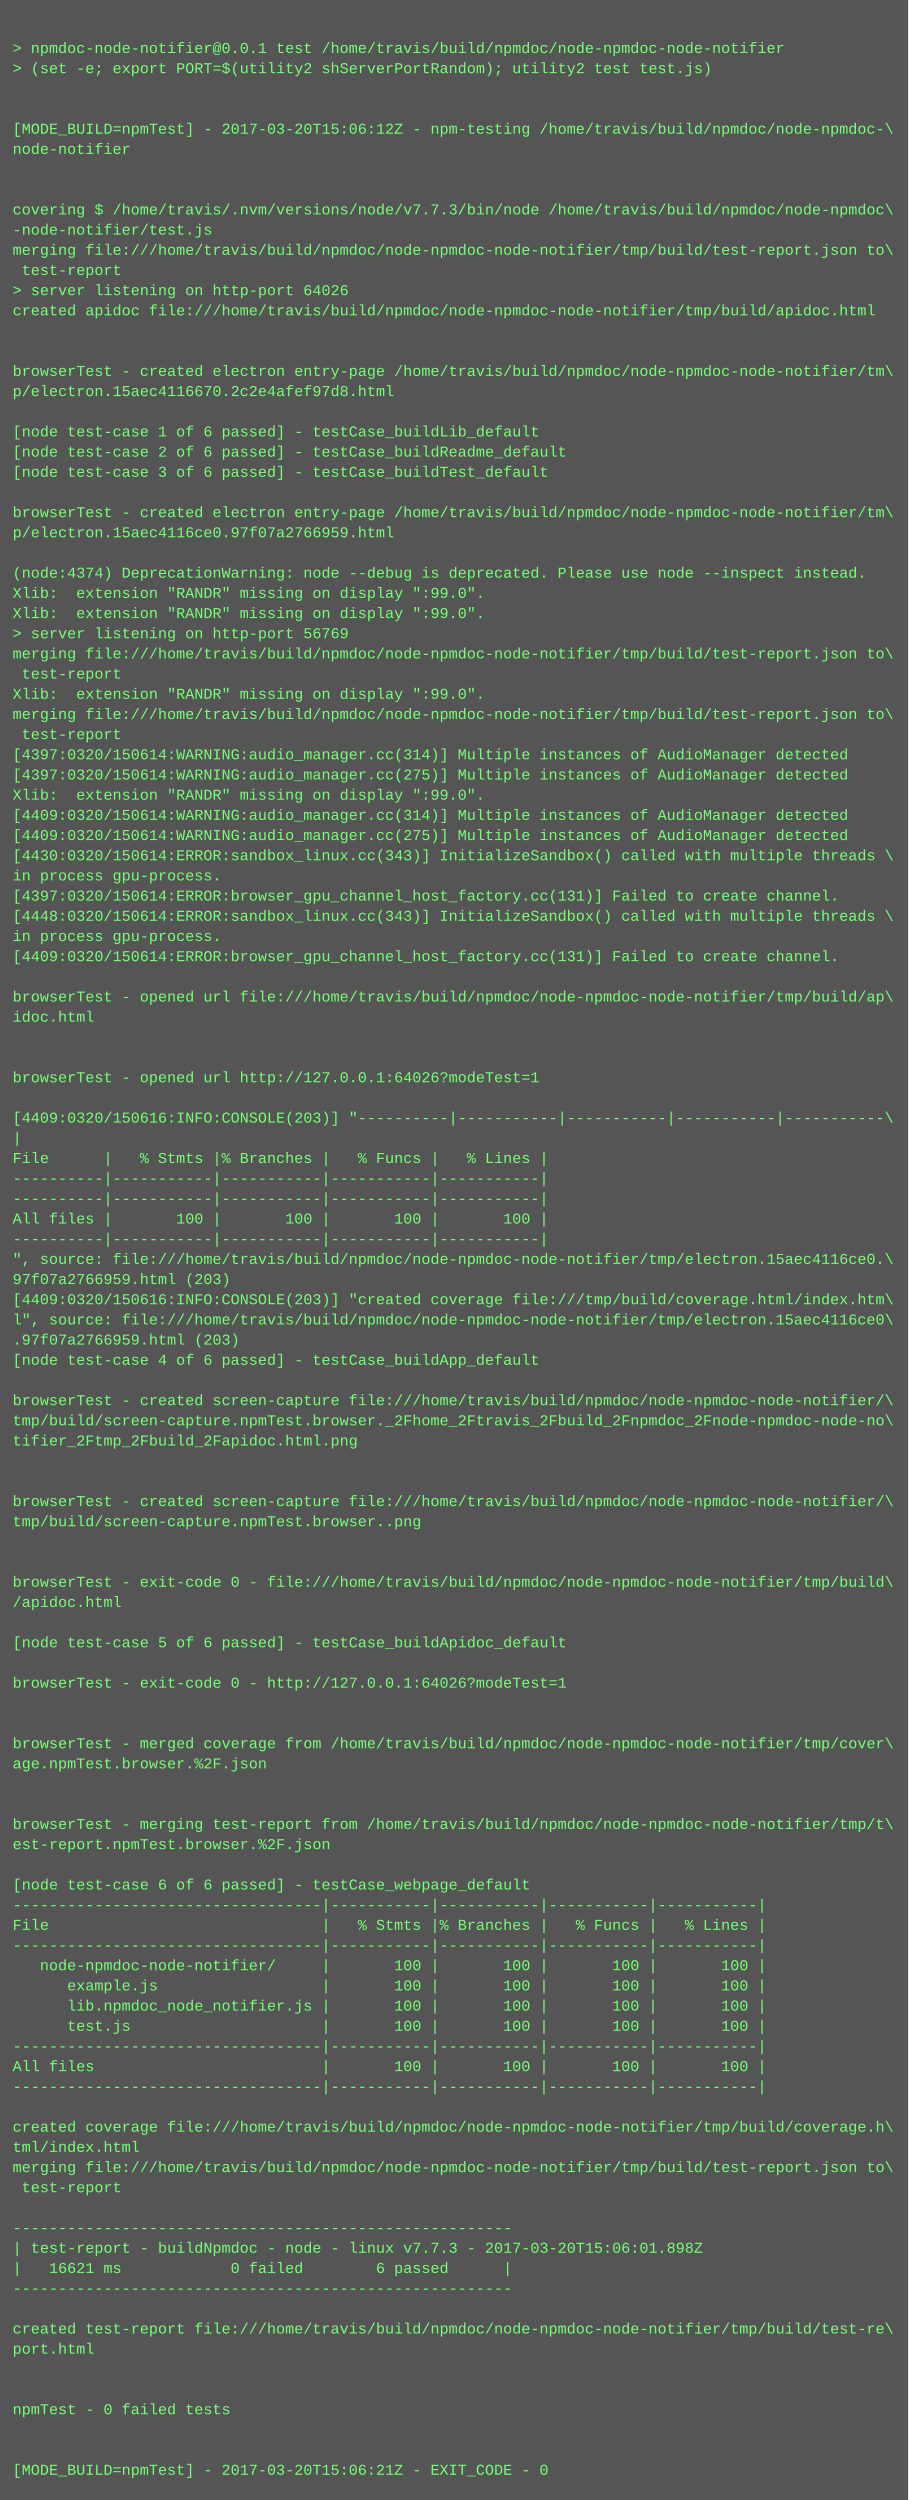
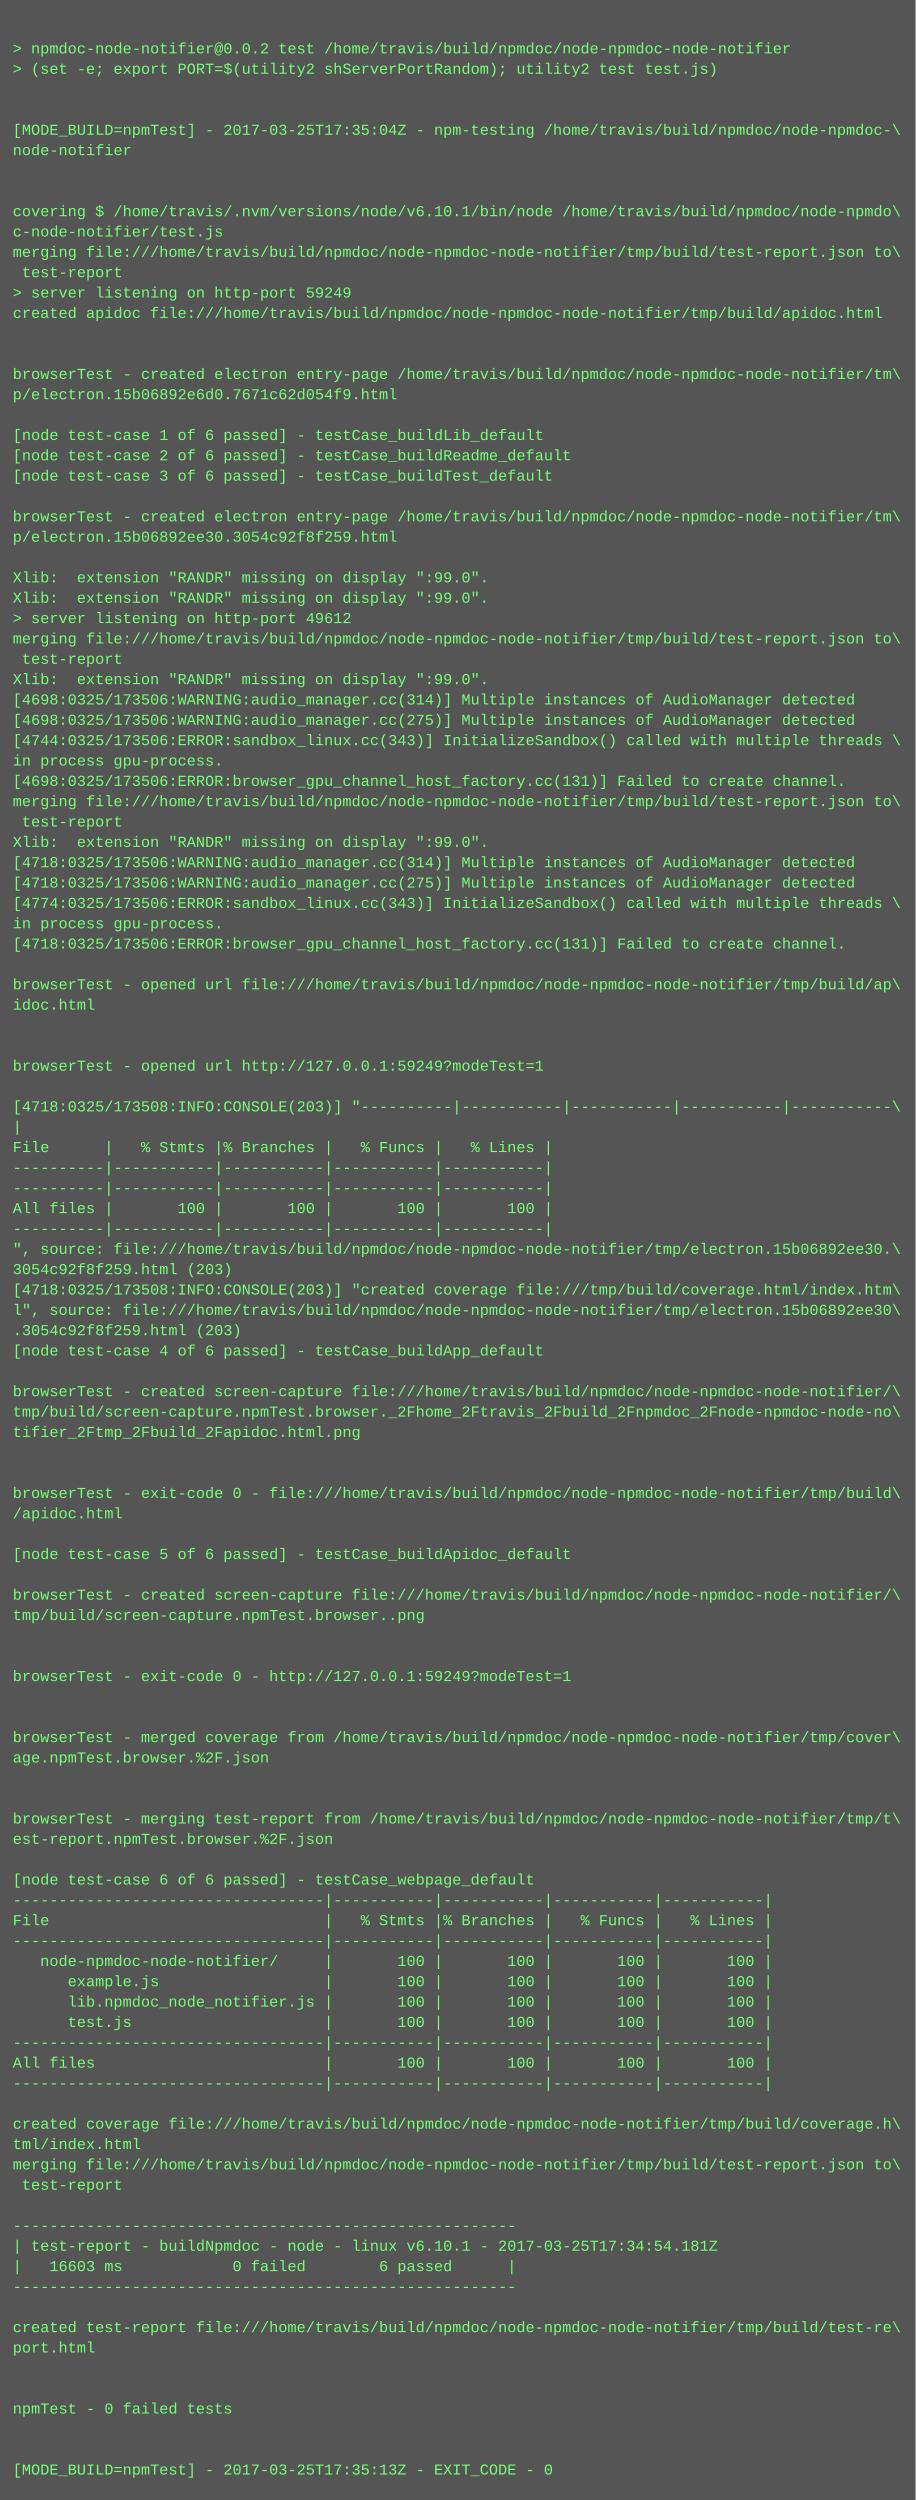
- <svg xmlns="http://www.w3.org/2000/svg" height="1982" width="720">
-   <rect height="1982" fill="#555" width="720" />
+ <svg xmlns="http://www.w3.org/2000/svg" height="1966" width="720">
+   <rect height="1966" fill="#555" width="720" />
  <text fill="#7f7" font-family="Courier New" font-size="12" xml:space="preserve">
    <tspan x="10" y="26" />
-     <tspan x="10" y="42">&gt; npmdoc-node-notifier@0.0.1 test /home/travis/build/npmdoc/node-npmdoc-node-notifier</tspan>
+     <tspan x="10" y="42">&gt; npmdoc-node-notifier@0.0.2 test /home/travis/build/npmdoc/node-npmdoc-node-notifier</tspan>
    <tspan x="10" y="58">&gt; (set -e; export PORT=$(utility2 shServerPortRandom); utility2 test test.js)</tspan>
    <tspan x="10" y="74" />
    <tspan x="10" y="90" />
-     <tspan x="10" y="106">[MODE_BUILD=npmTest] - 2017-03-20T15:06:12Z - npm-testing /home/travis/build/npmdoc/node-npmdoc-\</tspan>
+     <tspan x="10" y="106">[MODE_BUILD=npmTest] - 2017-03-25T17:35:04Z - npm-testing /home/travis/build/npmdoc/node-npmdoc-\</tspan>
    <tspan x="10" y="122">node-notifier</tspan>
    <tspan x="10" y="138" />
    <tspan x="10" y="154" />
-     <tspan x="10" y="170">covering $ /home/travis/.nvm/versions/node/v7.7.3/bin/node /home/travis/build/npmdoc/node-npmdoc\</tspan>
-     <tspan x="10" y="186">-node-notifier/test.js</tspan>
+     <tspan x="10" y="170">covering $ /home/travis/.nvm/versions/node/v6.10.1/bin/node /home/travis/build/npmdoc/node-npmdo\</tspan>
+     <tspan x="10" y="186">c-node-notifier/test.js</tspan>
    <tspan x="10" y="202">merging file:///home/travis/build/npmdoc/node-npmdoc-node-notifier/tmp/build/test-report.json to\</tspan>
    <tspan x="10" y="218"> test-report</tspan>
-     <tspan x="10" y="234">&gt; server listening on http-port 64026</tspan>
+     <tspan x="10" y="234">&gt; server listening on http-port 59249</tspan>
    <tspan x="10" y="250">created apidoc file:///home/travis/build/npmdoc/node-npmdoc-node-notifier/tmp/build/apidoc.html</tspan>
    <tspan x="10" y="266" />
    <tspan x="10" y="282" />
    <tspan x="10" y="298">browserTest - created electron entry-page /home/travis/build/npmdoc/node-npmdoc-node-notifier/tm\</tspan>
-     <tspan x="10" y="314">p/electron.15aec4116670.2c2e4afef97d8.html</tspan>
+     <tspan x="10" y="314">p/electron.15b06892e6d0.7671c62d054f9.html</tspan>
    <tspan x="10" y="330" />
    <tspan x="10" y="346">[node test-case 1 of 6 passed] - testCase_buildLib_default</tspan>
    <tspan x="10" y="362">[node test-case 2 of 6 passed] - testCase_buildReadme_default</tspan>
    <tspan x="10" y="378">[node test-case 3 of 6 passed] - testCase_buildTest_default</tspan>
    <tspan x="10" y="394" />
    <tspan x="10" y="410">browserTest - created electron entry-page /home/travis/build/npmdoc/node-npmdoc-node-notifier/tm\</tspan>
-     <tspan x="10" y="426">p/electron.15aec4116ce0.97f07a2766959.html</tspan>
+     <tspan x="10" y="426">p/electron.15b06892ee30.3054c92f8f259.html</tspan>
    <tspan x="10" y="442" />
-     <tspan x="10" y="458">(node:4374) DeprecationWarning: node --debug is deprecated. Please use node --inspect instead.</tspan>
+     <tspan x="10" y="458">Xlib:  extension "RANDR" missing on display ":99.0".</tspan>
    <tspan x="10" y="474">Xlib:  extension "RANDR" missing on display ":99.0".</tspan>
-     <tspan x="10" y="490">Xlib:  extension "RANDR" missing on display ":99.0".</tspan>
-     <tspan x="10" y="506">&gt; server listening on http-port 56769</tspan>
-     <tspan x="10" y="522">merging file:///home/travis/build/npmdoc/node-npmdoc-node-notifier/tmp/build/test-report.json to\</tspan>
-     <tspan x="10" y="538"> test-report</tspan>
-     <tspan x="10" y="554">Xlib:  extension "RANDR" missing on display ":99.0".</tspan>
-     <tspan x="10" y="570">merging file:///home/travis/build/npmdoc/node-npmdoc-node-notifier/tmp/build/test-report.json to\</tspan>
-     <tspan x="10" y="586"> test-report</tspan>
-     <tspan x="10" y="602">[4397:0320/150614:WARNING:audio_manager.cc(314)] Multiple instances of AudioManager detected</tspan>
-     <tspan x="10" y="618">[4397:0320/150614:WARNING:audio_manager.cc(275)] Multiple instances of AudioManager detected</tspan>
-     <tspan x="10" y="634">Xlib:  extension "RANDR" missing on display ":99.0".</tspan>
-     <tspan x="10" y="650">[4409:0320/150614:WARNING:audio_manager.cc(314)] Multiple instances of AudioManager detected</tspan>
-     <tspan x="10" y="666">[4409:0320/150614:WARNING:audio_manager.cc(275)] Multiple instances of AudioManager detected</tspan>
-     <tspan x="10" y="682">[4430:0320/150614:ERROR:sandbox_linux.cc(343)] InitializeSandbox() called with multiple threads \</tspan>
-     <tspan x="10" y="698">in process gpu-process. </tspan>
-     <tspan x="10" y="714">[4397:0320/150614:ERROR:browser_gpu_channel_host_factory.cc(131)] Failed to create channel.</tspan>
-     <tspan x="10" y="730">[4448:0320/150614:ERROR:sandbox_linux.cc(343)] InitializeSandbox() called with multiple threads \</tspan>
-     <tspan x="10" y="746">in process gpu-process. </tspan>
-     <tspan x="10" y="762">[4409:0320/150614:ERROR:browser_gpu_channel_host_factory.cc(131)] Failed to create channel.</tspan>
-     <tspan x="10" y="778" />
-     <tspan x="10" y="794">browserTest - opened url file:///home/travis/build/npmdoc/node-npmdoc-node-notifier/tmp/build/ap\</tspan>
-     <tspan x="10" y="810">idoc.html</tspan>
+     <tspan x="10" y="490">&gt; server listening on http-port 49612</tspan>
+     <tspan x="10" y="506">merging file:///home/travis/build/npmdoc/node-npmdoc-node-notifier/tmp/build/test-report.json to\</tspan>
+     <tspan x="10" y="522"> test-report</tspan>
+     <tspan x="10" y="538">Xlib:  extension "RANDR" missing on display ":99.0".</tspan>
+     <tspan x="10" y="554">[4698:0325/173506:WARNING:audio_manager.cc(314)] Multiple instances of AudioManager detected</tspan>
+     <tspan x="10" y="570">[4698:0325/173506:WARNING:audio_manager.cc(275)] Multiple instances of AudioManager detected</tspan>
+     <tspan x="10" y="586">[4744:0325/173506:ERROR:sandbox_linux.cc(343)] InitializeSandbox() called with multiple threads \</tspan>
+     <tspan x="10" y="602">in process gpu-process. </tspan>
+     <tspan x="10" y="618">[4698:0325/173506:ERROR:browser_gpu_channel_host_factory.cc(131)] Failed to create channel.</tspan>
+     <tspan x="10" y="634">merging file:///home/travis/build/npmdoc/node-npmdoc-node-notifier/tmp/build/test-report.json to\</tspan>
+     <tspan x="10" y="650"> test-report</tspan>
+     <tspan x="10" y="666">Xlib:  extension "RANDR" missing on display ":99.0".</tspan>
+     <tspan x="10" y="682">[4718:0325/173506:WARNING:audio_manager.cc(314)] Multiple instances of AudioManager detected</tspan>
+     <tspan x="10" y="698">[4718:0325/173506:WARNING:audio_manager.cc(275)] Multiple instances of AudioManager detected</tspan>
+     <tspan x="10" y="714">[4774:0325/173506:ERROR:sandbox_linux.cc(343)] InitializeSandbox() called with multiple threads \</tspan>
+     <tspan x="10" y="730">in process gpu-process. </tspan>
+     <tspan x="10" y="746">[4718:0325/173506:ERROR:browser_gpu_channel_host_factory.cc(131)] Failed to create channel.</tspan>
+     <tspan x="10" y="762" />
+     <tspan x="10" y="778">browserTest - opened url file:///home/travis/build/npmdoc/node-npmdoc-node-notifier/tmp/build/ap\</tspan>
+     <tspan x="10" y="794">idoc.html</tspan>
+     <tspan x="10" y="810" />
    <tspan x="10" y="826" />
-     <tspan x="10" y="842" />
-     <tspan x="10" y="858">browserTest - opened url http://127.0.0.1:64026?modeTest=1</tspan>
-     <tspan x="10" y="874" />
-     <tspan x="10" y="890">[4409:0320/150616:INFO:CONSOLE(203)] "----------|-----------|-----------|-----------|-----------\</tspan>
-     <tspan x="10" y="906">|</tspan>
-     <tspan x="10" y="922">File      |   % Stmts |% Branches |   % Funcs |   % Lines |</tspan>
+     <tspan x="10" y="842">browserTest - opened url http://127.0.0.1:59249?modeTest=1</tspan>
+     <tspan x="10" y="858" />
+     <tspan x="10" y="874">[4718:0325/173508:INFO:CONSOLE(203)] "----------|-----------|-----------|-----------|-----------\</tspan>
+     <tspan x="10" y="890">|</tspan>
+     <tspan x="10" y="906">File      |   % Stmts |% Branches |   % Funcs |   % Lines |</tspan>
+     <tspan x="10" y="922">----------|-----------|-----------|-----------|-----------|</tspan>
    <tspan x="10" y="938">----------|-----------|-----------|-----------|-----------|</tspan>
-     <tspan x="10" y="954">----------|-----------|-----------|-----------|-----------|</tspan>
-     <tspan x="10" y="970">All files |       100 |       100 |       100 |       100 |</tspan>
-     <tspan x="10" y="986">----------|-----------|-----------|-----------|-----------|</tspan>
-     <tspan x="10" y="1002">", source: file:///home/travis/build/npmdoc/node-npmdoc-node-notifier/tmp/electron.15aec4116ce0.\</tspan>
-     <tspan x="10" y="1018">97f07a2766959.html (203)</tspan>
-     <tspan x="10" y="1034">[4409:0320/150616:INFO:CONSOLE(203)] "created coverage file:///tmp/build/coverage.html/index.htm\</tspan>
-     <tspan x="10" y="1050">l", source: file:///home/travis/build/npmdoc/node-npmdoc-node-notifier/tmp/electron.15aec4116ce0\</tspan>
-     <tspan x="10" y="1066">.97f07a2766959.html (203)</tspan>
-     <tspan x="10" y="1082">[node test-case 4 of 6 passed] - testCase_buildApp_default</tspan>
-     <tspan x="10" y="1098" />
-     <tspan x="10" y="1114">browserTest - created screen-capture file:///home/travis/build/npmdoc/node-npmdoc-node-notifier/\</tspan>
-     <tspan x="10" y="1130">tmp/build/screen-capture.npmTest.browser._2Fhome_2Ftravis_2Fbuild_2Fnpmdoc_2Fnode-npmdoc-node-no\</tspan>
-     <tspan x="10" y="1146">tifier_2Ftmp_2Fbuild_2Fapidoc.html.png</tspan>
+     <tspan x="10" y="954">All files |       100 |       100 |       100 |       100 |</tspan>
+     <tspan x="10" y="970">----------|-----------|-----------|-----------|-----------|</tspan>
+     <tspan x="10" y="986">", source: file:///home/travis/build/npmdoc/node-npmdoc-node-notifier/tmp/electron.15b06892ee30.\</tspan>
+     <tspan x="10" y="1002">3054c92f8f259.html (203)</tspan>
+     <tspan x="10" y="1018">[4718:0325/173508:INFO:CONSOLE(203)] "created coverage file:///tmp/build/coverage.html/index.htm\</tspan>
+     <tspan x="10" y="1034">l", source: file:///home/travis/build/npmdoc/node-npmdoc-node-notifier/tmp/electron.15b06892ee30\</tspan>
+     <tspan x="10" y="1050">.3054c92f8f259.html (203)</tspan>
+     <tspan x="10" y="1066">[node test-case 4 of 6 passed] - testCase_buildApp_default</tspan>
+     <tspan x="10" y="1082" />
+     <tspan x="10" y="1098">browserTest - created screen-capture file:///home/travis/build/npmdoc/node-npmdoc-node-notifier/\</tspan>
+     <tspan x="10" y="1114">tmp/build/screen-capture.npmTest.browser._2Fhome_2Ftravis_2Fbuild_2Fnpmdoc_2Fnode-npmdoc-node-no\</tspan>
+     <tspan x="10" y="1130">tifier_2Ftmp_2Fbuild_2Fapidoc.html.png</tspan>
+     <tspan x="10" y="1146" />
    <tspan x="10" y="1162" />
-     <tspan x="10" y="1178" />
-     <tspan x="10" y="1194">browserTest - created screen-capture file:///home/travis/build/npmdoc/node-npmdoc-node-notifier/\</tspan>
-     <tspan x="10" y="1210">tmp/build/screen-capture.npmTest.browser..png</tspan>
-     <tspan x="10" y="1226" />
+     <tspan x="10" y="1178">browserTest - exit-code 0 - file:///home/travis/build/npmdoc/node-npmdoc-node-notifier/tmp/build\</tspan>
+     <tspan x="10" y="1194">/apidoc.html</tspan>
+     <tspan x="10" y="1210" />
+     <tspan x="10" y="1226">[node test-case 5 of 6 passed] - testCase_buildApidoc_default</tspan>
    <tspan x="10" y="1242" />
-     <tspan x="10" y="1258">browserTest - exit-code 0 - file:///home/travis/build/npmdoc/node-npmdoc-node-notifier/tmp/build\</tspan>
-     <tspan x="10" y="1274">/apidoc.html</tspan>
+     <tspan x="10" y="1258">browserTest - created screen-capture file:///home/travis/build/npmdoc/node-npmdoc-node-notifier/\</tspan>
+     <tspan x="10" y="1274">tmp/build/screen-capture.npmTest.browser..png</tspan>
    <tspan x="10" y="1290" />
-     <tspan x="10" y="1306">[node test-case 5 of 6 passed] - testCase_buildApidoc_default</tspan>
-     <tspan x="10" y="1322" />
-     <tspan x="10" y="1338">browserTest - exit-code 0 - http://127.0.0.1:64026?modeTest=1</tspan>
+     <tspan x="10" y="1306" />
+     <tspan x="10" y="1322">browserTest - exit-code 0 - http://127.0.0.1:59249?modeTest=1</tspan>
+     <tspan x="10" y="1338" />
    <tspan x="10" y="1354" />
-     <tspan x="10" y="1370" />
-     <tspan x="10" y="1386">browserTest - merged coverage from /home/travis/build/npmdoc/node-npmdoc-node-notifier/tmp/cover\</tspan>
-     <tspan x="10" y="1402">age.npmTest.browser.%2F.json</tspan>
+     <tspan x="10" y="1370">browserTest - merged coverage from /home/travis/build/npmdoc/node-npmdoc-node-notifier/tmp/cover\</tspan>
+     <tspan x="10" y="1386">age.npmTest.browser.%2F.json</tspan>
+     <tspan x="10" y="1402" />
    <tspan x="10" y="1418" />
-     <tspan x="10" y="1434" />
-     <tspan x="10" y="1450">browserTest - merging test-report from /home/travis/build/npmdoc/node-npmdoc-node-notifier/tmp/t\</tspan>
-     <tspan x="10" y="1466">est-report.npmTest.browser.%2F.json</tspan>
-     <tspan x="10" y="1482" />
-     <tspan x="10" y="1498">[node test-case 6 of 6 passed] - testCase_webpage_default</tspan>
-     <tspan x="10" y="1514">----------------------------------|-----------|-----------|-----------|-----------|</tspan>
-     <tspan x="10" y="1530">File                              |   % Stmts |% Branches |   % Funcs |   % Lines |</tspan>
-     <tspan x="10" y="1546">----------------------------------|-----------|-----------|-----------|-----------|</tspan>
-     <tspan x="10" y="1562">   node-npmdoc-node-notifier/     |       100 |       100 |       100 |       100 |</tspan>
-     <tspan x="10" y="1578">      example.js                  |       100 |       100 |       100 |       100 |</tspan>
-     <tspan x="10" y="1594">      lib.npmdoc_node_notifier.js |       100 |       100 |       100 |       100 |</tspan>
-     <tspan x="10" y="1610">      test.js                     |       100 |       100 |       100 |       100 |</tspan>
-     <tspan x="10" y="1626">----------------------------------|-----------|-----------|-----------|-----------|</tspan>
-     <tspan x="10" y="1642">All files                         |       100 |       100 |       100 |       100 |</tspan>
-     <tspan x="10" y="1658">----------------------------------|-----------|-----------|-----------|-----------|</tspan>
-     <tspan x="10" y="1674" />
-     <tspan x="10" y="1690">created coverage file:///home/travis/build/npmdoc/node-npmdoc-node-notifier/tmp/build/coverage.h\</tspan>
-     <tspan x="10" y="1706">tml/index.html</tspan>
-     <tspan x="10" y="1722">merging file:///home/travis/build/npmdoc/node-npmdoc-node-notifier/tmp/build/test-report.json to\</tspan>
-     <tspan x="10" y="1738"> test-report</tspan>
-     <tspan x="10" y="1754" />
-     <tspan x="10" y="1770">-------------------------------------------------------</tspan>
-     <tspan x="10" y="1786">| test-report - buildNpmdoc - node - linux v7.7.3 - 2017-03-20T15:06:01.898Z</tspan>
-     <tspan x="10" y="1802">|   16621 ms            0 failed        6 passed      |</tspan>
-     <tspan x="10" y="1818">-------------------------------------------------------</tspan>
-     <tspan x="10" y="1834" />
-     <tspan x="10" y="1850">created test-report file:///home/travis/build/npmdoc/node-npmdoc-node-notifier/tmp/build/test-re\</tspan>
-     <tspan x="10" y="1866">port.html</tspan>
+     <tspan x="10" y="1434">browserTest - merging test-report from /home/travis/build/npmdoc/node-npmdoc-node-notifier/tmp/t\</tspan>
+     <tspan x="10" y="1450">est-report.npmTest.browser.%2F.json</tspan>
+     <tspan x="10" y="1466" />
+     <tspan x="10" y="1482">[node test-case 6 of 6 passed] - testCase_webpage_default</tspan>
+     <tspan x="10" y="1498">----------------------------------|-----------|-----------|-----------|-----------|</tspan>
+     <tspan x="10" y="1514">File                              |   % Stmts |% Branches |   % Funcs |   % Lines |</tspan>
+     <tspan x="10" y="1530">----------------------------------|-----------|-----------|-----------|-----------|</tspan>
+     <tspan x="10" y="1546">   node-npmdoc-node-notifier/     |       100 |       100 |       100 |       100 |</tspan>
+     <tspan x="10" y="1562">      example.js                  |       100 |       100 |       100 |       100 |</tspan>
+     <tspan x="10" y="1578">      lib.npmdoc_node_notifier.js |       100 |       100 |       100 |       100 |</tspan>
+     <tspan x="10" y="1594">      test.js                     |       100 |       100 |       100 |       100 |</tspan>
+     <tspan x="10" y="1610">----------------------------------|-----------|-----------|-----------|-----------|</tspan>
+     <tspan x="10" y="1626">All files                         |       100 |       100 |       100 |       100 |</tspan>
+     <tspan x="10" y="1642">----------------------------------|-----------|-----------|-----------|-----------|</tspan>
+     <tspan x="10" y="1658" />
+     <tspan x="10" y="1674">created coverage file:///home/travis/build/npmdoc/node-npmdoc-node-notifier/tmp/build/coverage.h\</tspan>
+     <tspan x="10" y="1690">tml/index.html</tspan>
+     <tspan x="10" y="1706">merging file:///home/travis/build/npmdoc/node-npmdoc-node-notifier/tmp/build/test-report.json to\</tspan>
+     <tspan x="10" y="1722"> test-report</tspan>
+     <tspan x="10" y="1738" />
+     <tspan x="10" y="1754">-------------------------------------------------------</tspan>
+     <tspan x="10" y="1770">| test-report - buildNpmdoc - node - linux v6.10.1 - 2017-03-25T17:34:54.181Z</tspan>
+     <tspan x="10" y="1786">|   16603 ms            0 failed        6 passed      |</tspan>
+     <tspan x="10" y="1802">-------------------------------------------------------</tspan>
+     <tspan x="10" y="1818" />
+     <tspan x="10" y="1834">created test-report file:///home/travis/build/npmdoc/node-npmdoc-node-notifier/tmp/build/test-re\</tspan>
+     <tspan x="10" y="1850">port.html</tspan>
+     <tspan x="10" y="1866" />
    <tspan x="10" y="1882" />
-     <tspan x="10" y="1898" />
-     <tspan x="10" y="1914">npmTest - 0 failed tests</tspan>
+     <tspan x="10" y="1898">npmTest - 0 failed tests</tspan>
+     <tspan x="10" y="1914" />
    <tspan x="10" y="1930" />
-     <tspan x="10" y="1946" />
-     <tspan x="10" y="1962">[MODE_BUILD=npmTest] - 2017-03-20T15:06:21Z - EXIT_CODE - 0</tspan>
+     <tspan x="10" y="1946">[MODE_BUILD=npmTest] - 2017-03-25T17:35:13Z - EXIT_CODE - 0</tspan>
  </text>
</svg>
